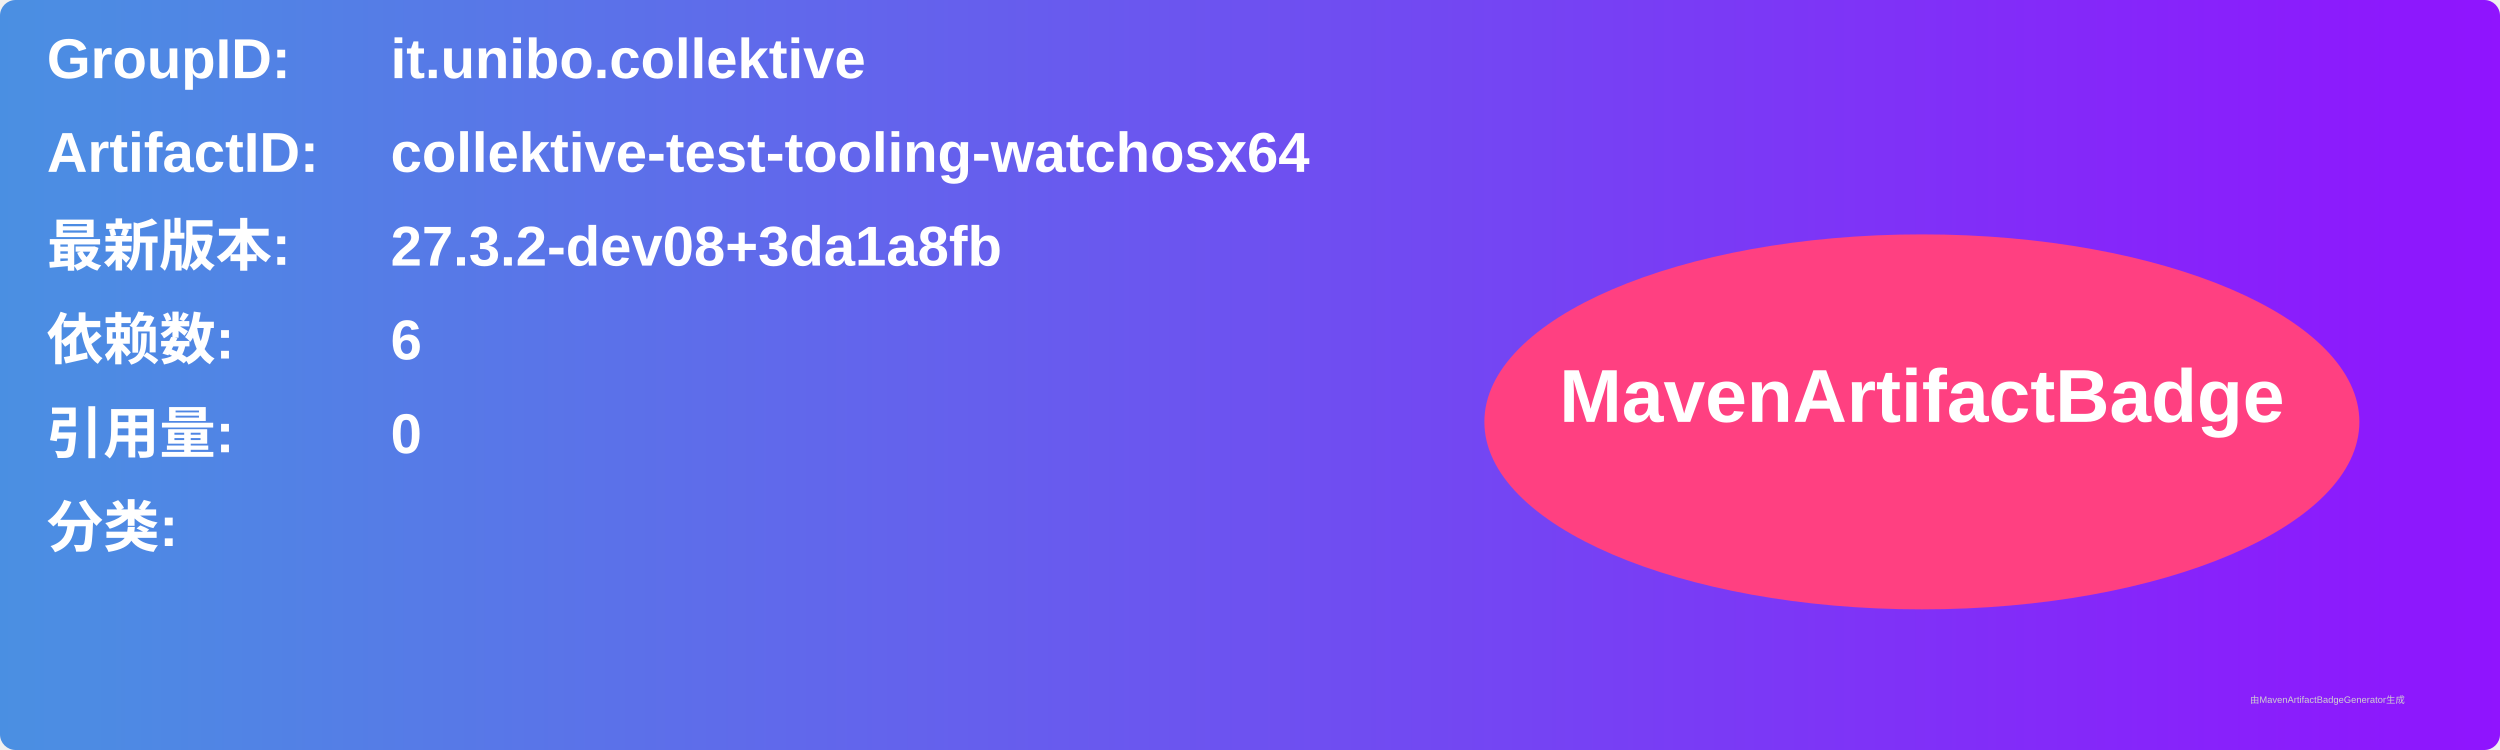
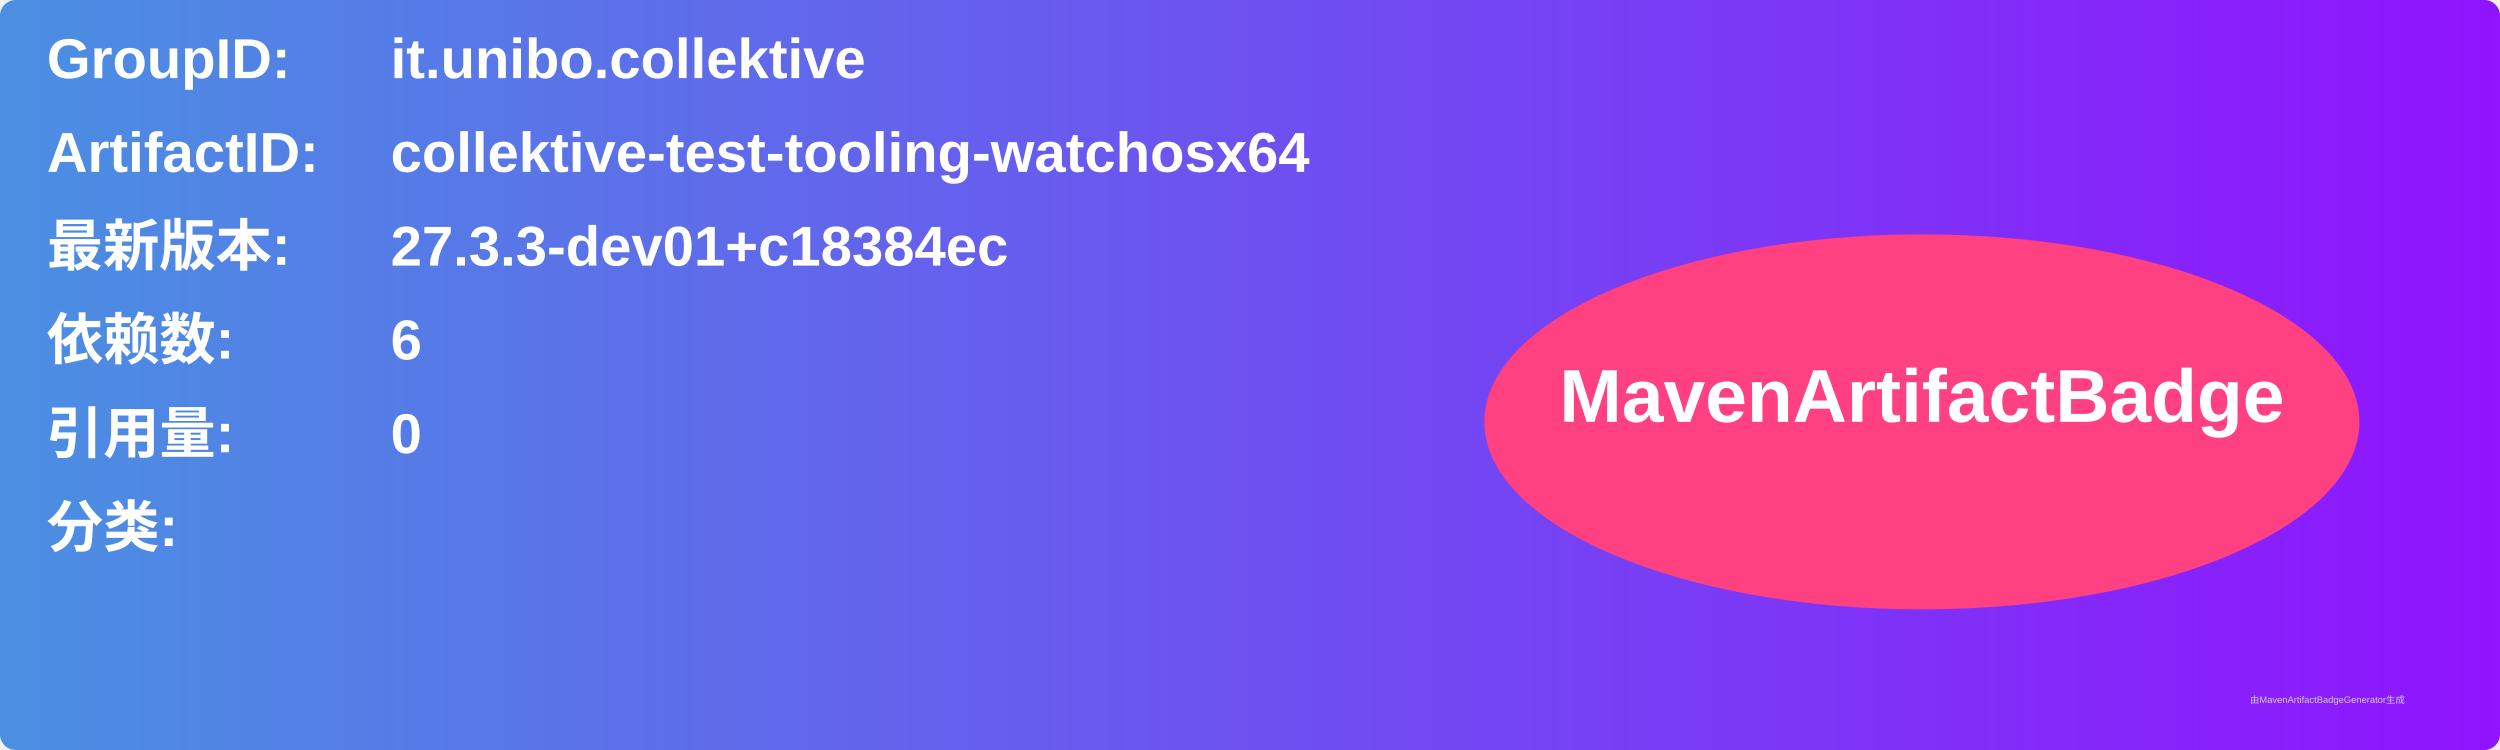
<svg xmlns="http://www.w3.org/2000/svg" width="800" height="240" viewBox="0 0 800 240">
  <linearGradient id="grad" x1="0%" y1="0%" x2="100%" y2="0%">
    <stop offset="0%" stop-color="#4a90e2" />
    <stop offset="100%" stop-color="#9013fe" />
  </linearGradient>
  <rect width="100%" height="100%" rx="5" ry="5" fill="url(#grad)" />
  <g transform="translate(15, 15)">
    <text x="0" y="10" font-family="Arial" font-size="18" fill="white" font-weight="bold" width="260">GroupID:</text>
    <text x="110" y="10" font-family="Arial" font-size="18" fill="white" font-weight="bold" width="460">it.unibo.collektive</text>
    <text x="0" y="40" font-family="Arial" font-size="18" fill="white" font-weight="bold" width="260">ArtifactID:</text>
    <text x="110" y="40" font-family="Arial" font-size="18" fill="white" font-weight="bold" width="460">collektive-test-tooling-watchosx64</text>
    <text x="0" y="70" font-family="Arial" font-size="18" fill="white" font-weight="bold">最新版本:</text>
    <text x="110" y="70" font-family="Arial" font-size="18" fill="white" font-weight="bold">
-       <tspan font-weight="bold">27.3.2-dev08+3da1a8fb</tspan>
+       <tspan font-weight="bold">27.3.3-dev01+c18384ec</tspan>
    </text>
    <text x="0" y="100" font-family="Arial" font-size="18" fill="white" font-weight="bold">依赖数: </text>
    <text x="110" y="100" font-family="Arial" font-size="18" fill="white">
      <tspan font-weight="bold">6</tspan>
    </text>
    <text x="0" y="130" font-family="Arial" font-size="18" fill="white" font-weight="bold">引用量: </text>
    <text x="110" y="130" font-family="Arial" font-size="18" fill="white">
      <tspan font-weight="bold">0</tspan>
    </text>
    <text x="0" y="160" font-family="Arial" font-size="18" fill="white" font-weight="bold">分类:</text>
    <text x="10" y="190" font-family="Arial" font-size="10" fill="white">
      <tspan font-weight="bold" />
    </text>
    <ellipse cx="600" cy="120" rx="140" ry="60" fill="#ff4081" />
    <text x="600" y="120" text-anchor="middle" font-family="Arial" font-size="24" fill="white" font-weight="bold">MavenArtifactBadge</text>
  </g>
  <text x="720" y="225" font-family="Arial" font-size="3" fill="#d0d0d0">由MavenArtifactBadgeGenerator生成</text>
</svg>
